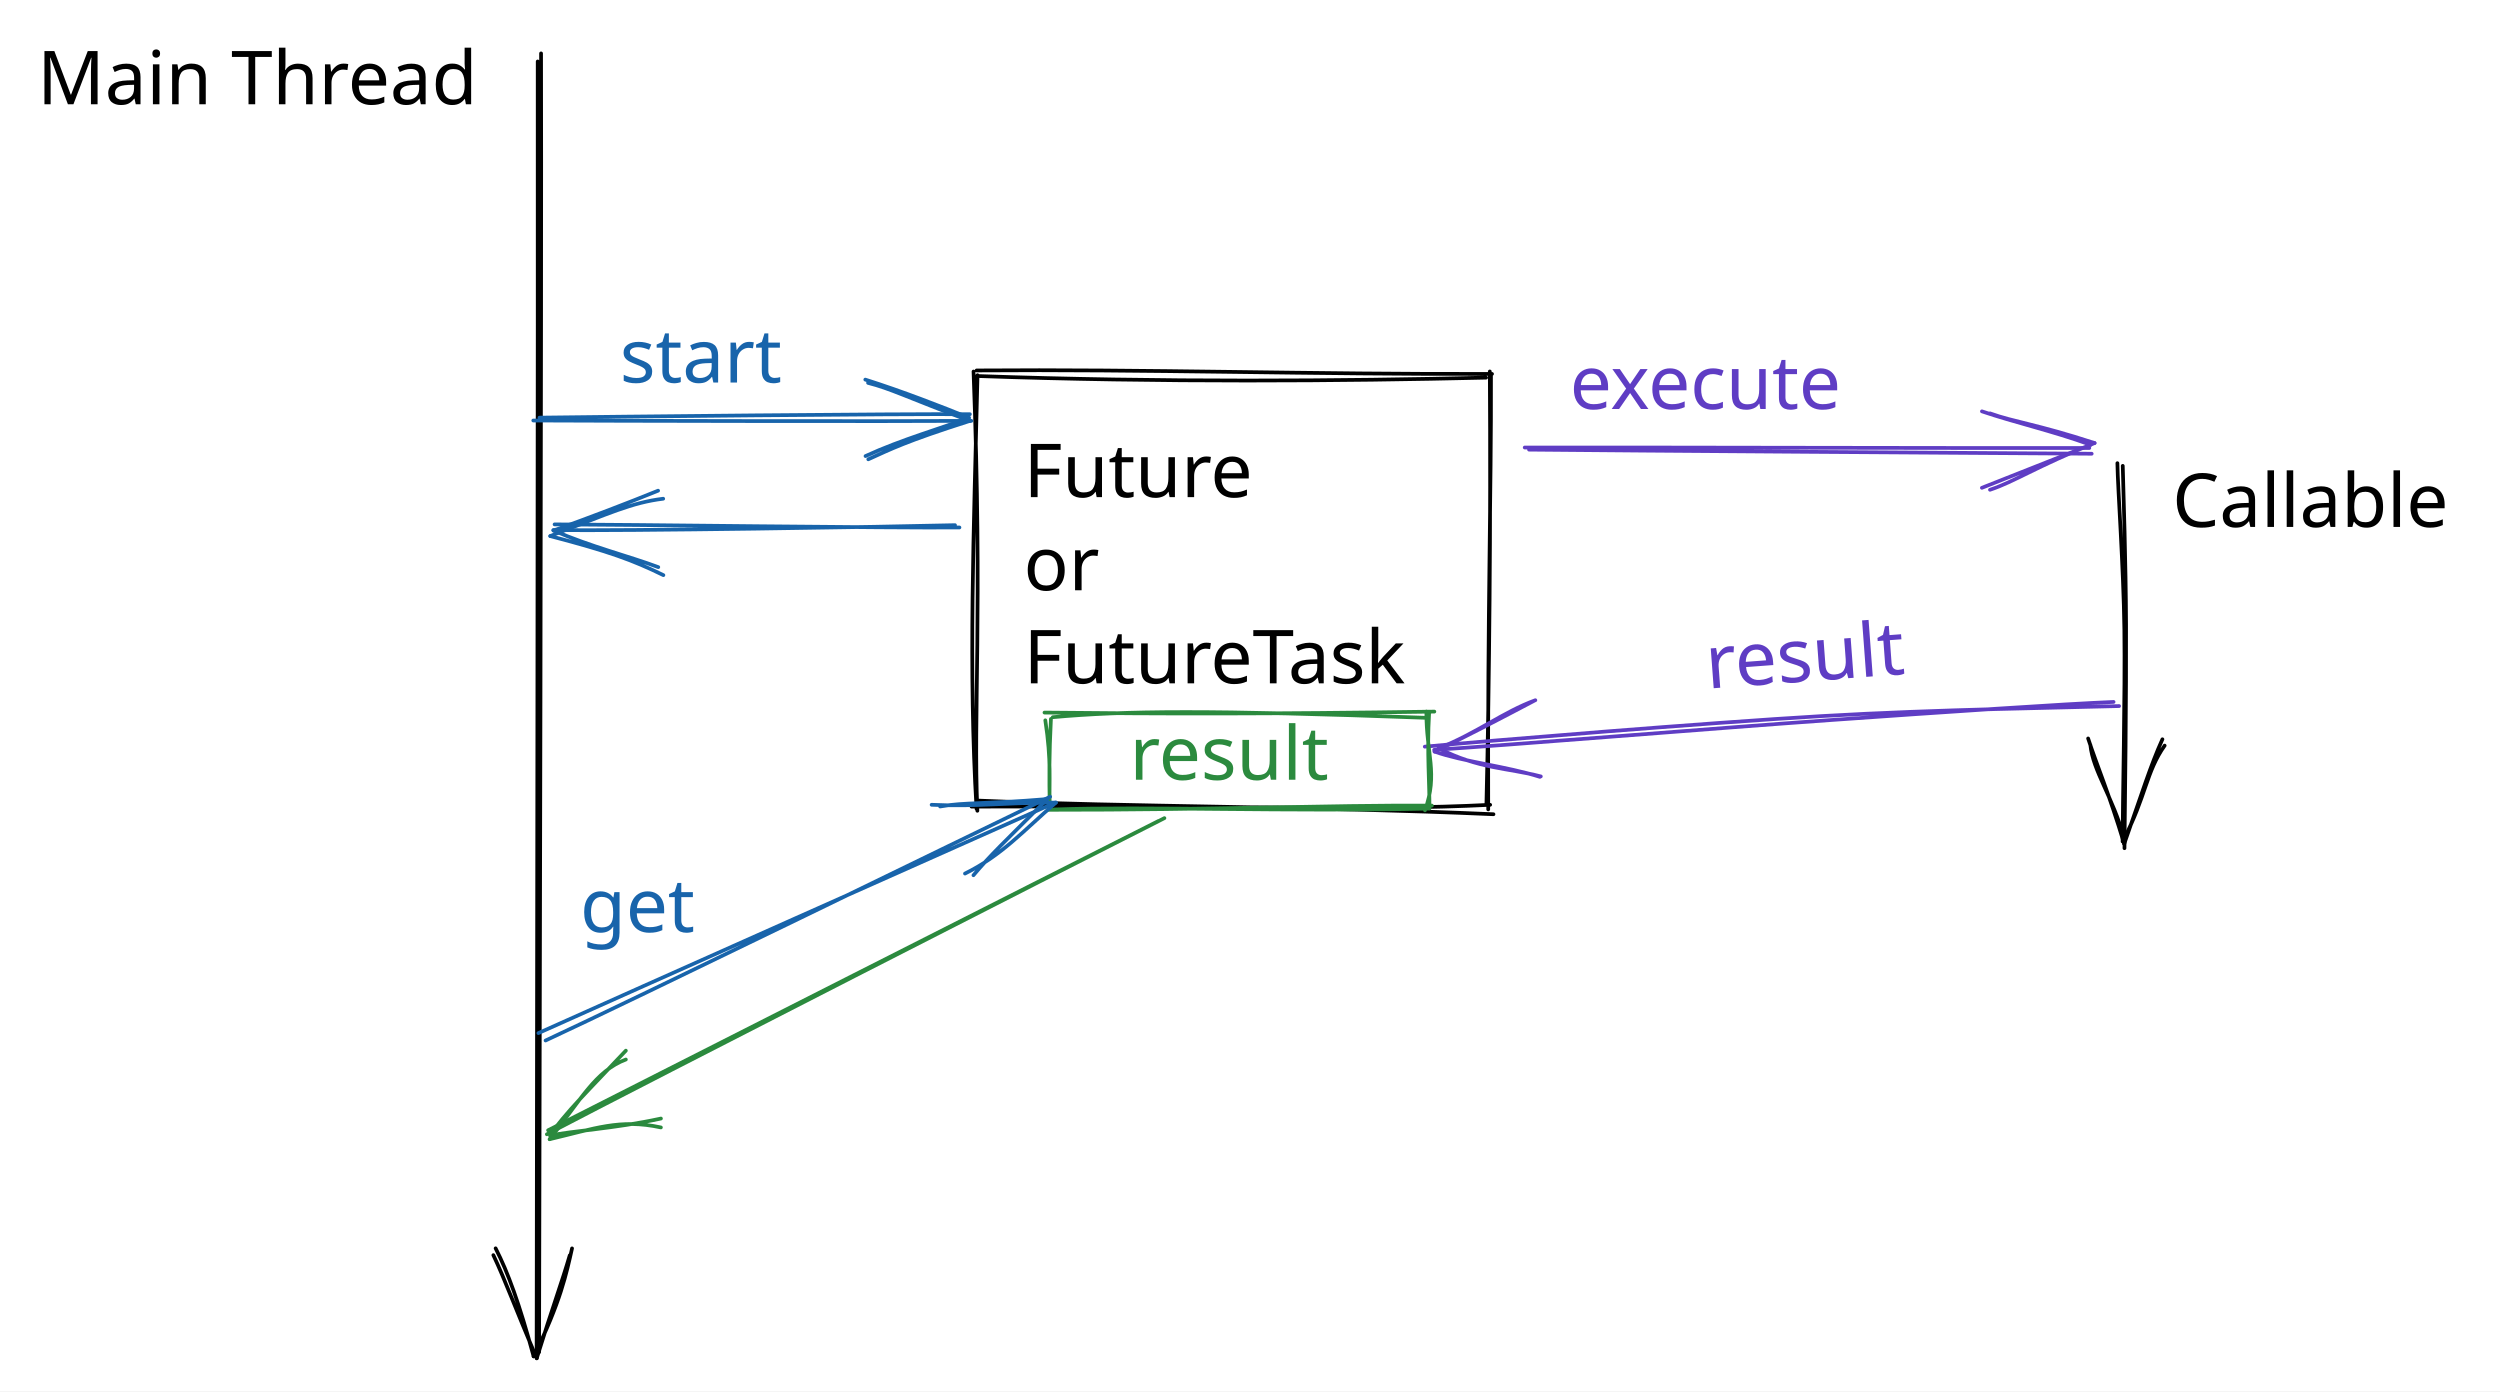
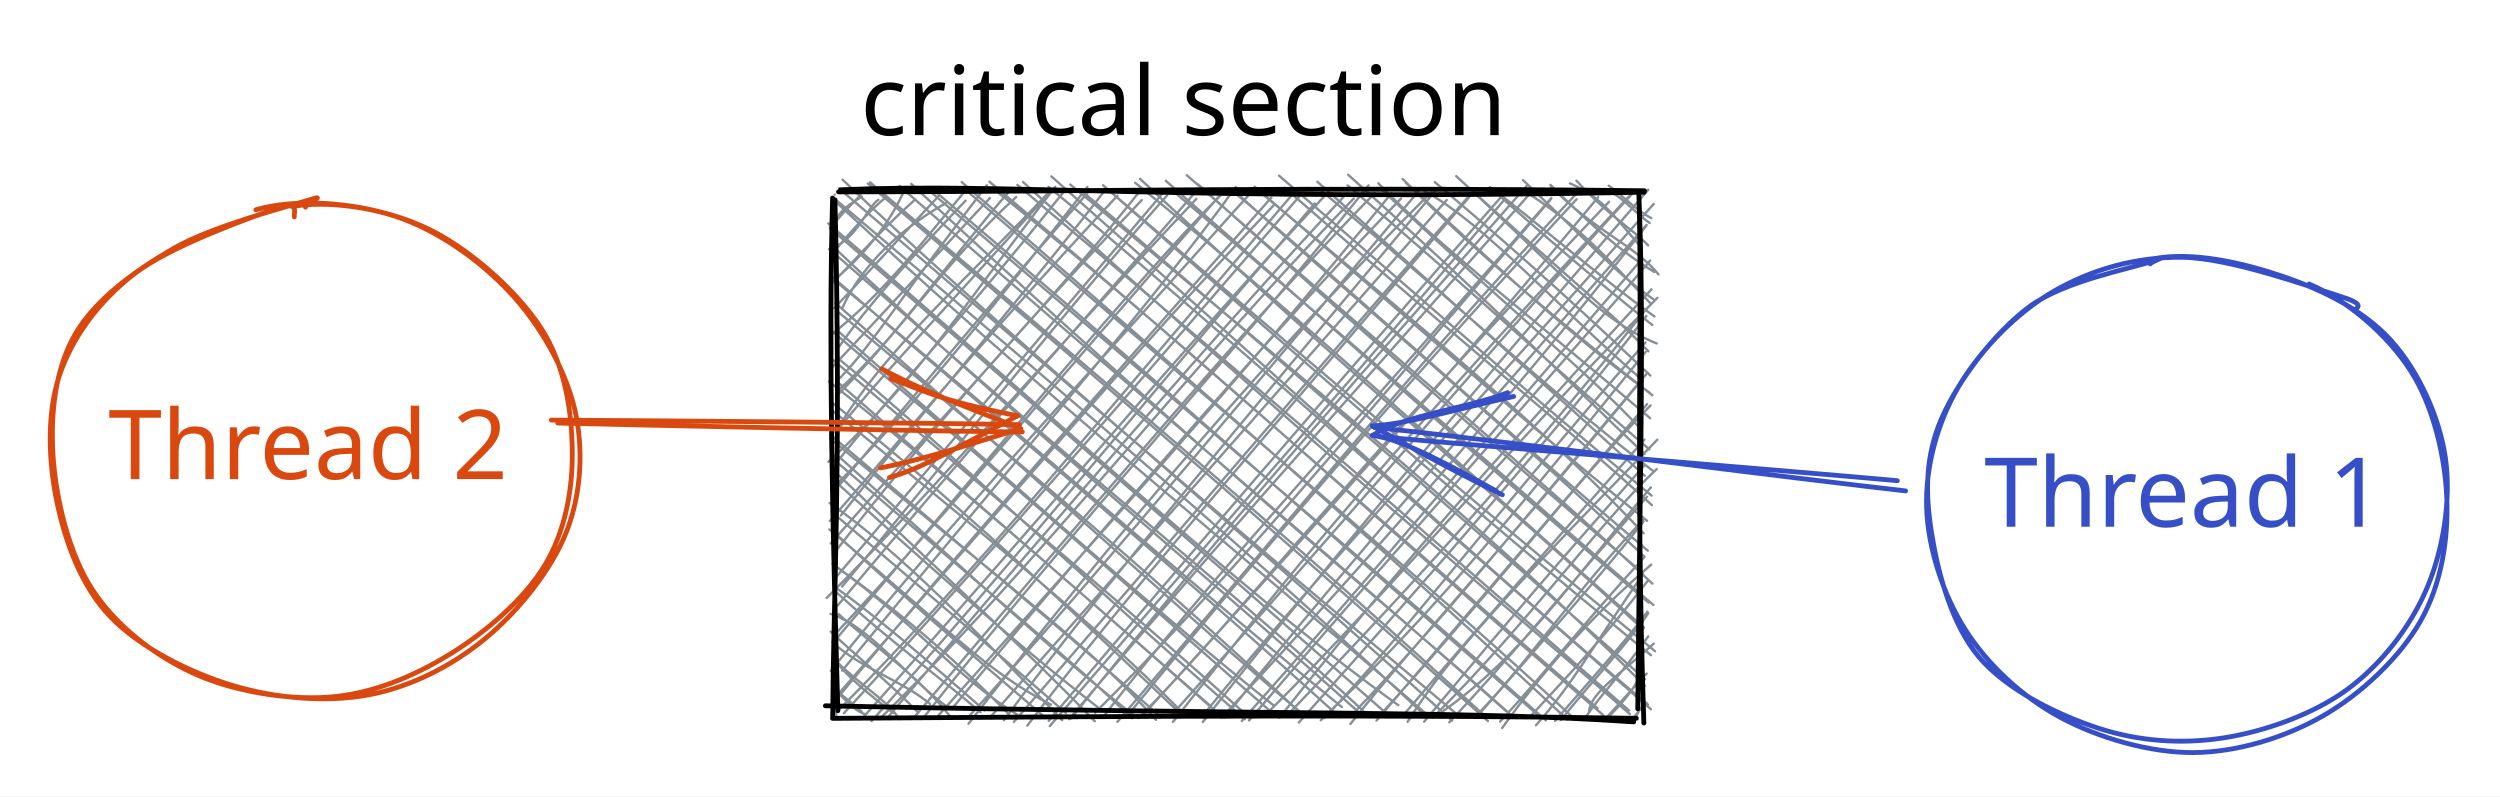
- <svg xmlns="http://www.w3.org/2000/svg" version="1.1" viewBox="0 0 671.333 373.611" width="671.333" height="373.611">
+ <svg xmlns="http://www.w3.org/2000/svg" version="1.1" viewBox="0 0 518.111 165" width="518.111" height="165">
  
-   eyJ2ZXJzaW9uIjoiMSIsImVuY29kaW5nIjoiYnN0cmluZyIsImNvbXByZXNzZWQiOnRydWUsImVuY29kZWQiOiJ4nO1cXFl3m8hcdTAwMTJ+z6/Q8bxGTO/LvEXeXCInXmLL8T2emeODJSwxRkJBaLFz8t9vNbJcdTAwMDVCgLVYXHUwMDFlknt5XHUwMDE4R900XUB9X31V3cz3d5XKTvjQd3b+qOw4k6btua3AXHUwMDFl77w37SMnXHUwMDE4uH5cdTAwMGa6SPR74Fx1MDAwZoNmdGYnXGb7gz9+/93u9622XHUwMDFi3vr+vdX0u9Nhjud0nV44gFx1MDAxM/+E35XK9+i/iYnsIPCnc0TN8TycpFx1MDAxYk/8XjQlZlx1MDAxNHOllFx1MDAxMLMz3MFcdTAwMWVMXHUwMDE1Oi3ovrO9gVx1MDAxM/eYpp2xuvSaX/w9t+G49KHbe7zp+2E8653reVx1MDAxN+GDN70hu9lcdTAwMTlcdTAwMDZO3DtcYlx1MDAwM//euXJbYcfMnmqfjVx1MDAxYvjwwOJRgT9sd3rOYDA3xu/bTTd8MG1cYs1a7V47ukbcMjFPmlpcdTAwMTRcdTAwMGWiXGKTSFwiiuMnYi5QpdJcIowxzImixHTzlGm7vudcdTAwMDfGtN9QdMTG3drN+zZY2GvNzlx0XHUwMDAzuzfo21x1MDAwMbyu+Lzx003HhnVcdTAwMWO33Vx0oYkyZTFzXHUwMDEwyTRcIpSxeHYnelx1MDAxMUJcdCqZ5PFgM2W/3orc4e/0c+zYQf/pee1EpiXMNT/3XHUwMDEzvlx1MDAxNFx1MDAwZlx1MDAxZfZb9vS9YyE04Vx1MDAwMmMuJJ31e27vXHUwMDFlOntDz4vb/OZ9hqtcZkI7XGJrbq/l9trQ+eyqsVx1MDAxYtcjX+pcdTAwMGVGt/p4qEaY11x1MDAwZc+uvrm+Nzma2Wq8yW9cdTAwMGWNlVVsYbh9zoVgSMRvxzxcYrtcdTAwMGYnaIuYQyNEtTnhqf/HzFwip9eK7Zm/XHUwMDA1e1x1MDAxMO763a5cdTAwMWLCzZ/5bi9Mn1x1MDAxMd3NXHUwMDA3g66OY7fSvXDlZF9cdTAwMWGGfXPFXHUwMDE4teaI/1WJ3SH6Mfv33+9fPnvRbeLh75J/n57CXHUwMDAyYYTOJMziXHUwMDBijHNcdIMyrVx1MDAxOFx1MDAxNjr20Jf4ovhcdTAwMWSXlC+qXHUwMDE4I1x1MDAwYnhcdTAwMTH8SXKhKE/ccERcdTAwMTiMWFxmzuGCY8U5XHUwMDEzemt8keSiXHUwMDE5YyT5acpcdTAwMTCYSM1cdTAwMTFZi1wiXHUwMDA25kdcdTAwMDFFzNzqe8L7llxuXHUwMDA3c+42XHUwMDA1xqznx7OPboOA7vxeeOE+mnlcdJprPbC7rvcw51x1MDAxOVx1MDAxMVx1MDAwZcDAY9vtVVx1MDAxYZ3AXHUwMDAwOfG+XHUwMDA2XHUwMDBlTFx1MDAxY0VLNTfkg+e2XHJcXHY8525cdTAwMWVHoVx1MDAwYiF/1lx1MDAxZPqJh9tcdTAwMDRcdTAwMTNgXHUwMDFhJ6gvXHUwMDEwiVx1MDAxZrhtt2d7jVxmc1xucZxcdTAwMWL4mUDp1lnk50BcdTAwMWNKqIS/vITkXHUwMDBmdy3fvj9cdTAwMTRXo2O/pkgjbLXV17IjmTFtYSA0gimmTFxuXHUwMDFlK1x1MDAxZHNcdTAwMDFJLFx1MDAwNDinXHUwMDAyXHUwMDFjTlx1MDAxM6xEyrCtxn2MSFx1MDAxNLYwxHaOscRcdFx1MDAxNpmimikkMVx1MDAxNiw265eI+6NweN79esBuuHdcIoZXl+KR11x1MDAxZrLiPrYow0oqwjlBXG5cdTAwMTTcYuTHkbQjXHUwMDFja2502/9C4Gc0ik1wu1x1MDAxMjQrXGKilUYvet0ryVx1MDAwNsJounXGNlxulDcmVMXC4iW2KfaRsrKNIJEkk5RcdTAwMDCjIJxmXHUwMDFibNhGcyWZ0WtUpVxmez22kfGlXHUwMDBiRFx1MDAwM1FIUyR4LG7eRDNcdTAwMTRcdTAwMDeSOV8rvWbYtT3PvvWcMlxihpkthfBccpxmOPXeLFxmK55ujVx1MDAxNYPWWkrKlq9cdTAwMTVcdTAwMWO23H92x92P7mRYa16fd1x1MDAwZYbkplN2XGZcdTAwMDOhWlx1MDAwMF4hseREXHUwMDEzLecgXGY5l4EwUcCgICa2WChcdTAwMDB+tqSUXG5YXHUwMDA0U7BGZUBcdTAwMWG0QcQ3oG8oZozHfv+EcCrBVCNs3lx1MDAxNuFcdTAwMTc3l19aR666kJNGrX+ETu1DZC+H8PdF132YXHUwMDA03ZGnb89390df6urj+f5d/+O/xlx1MDAxY2tFSZyg5lx1MDAxNMJcdTAwMTj4k1x1MDAxNpguL8m7XHUwMDFm9j9R+9vJ1y5cdGtfz/b1bn1cdTAwMWOUXHUwMDFlYJxZXHUwMDA2XHUwMDFhmFx1MDAxM4iEkGPPXHUwMDA3SUFcdTAwMDFhkHiDOEmF0FdHXHUwMDE4louQkoupNedaICbkXHUwMDFih8l6XHUwMDAzyfFer4a7/1x1MDAwNJRcZs6OJmd3vVdcdTAwMDDRuX3kVD11/am6d/1tUP1Kzmsn1+VcdTAwMDen0vjtwvrBMFx1MDAwNKxU/upVKn5cdTAwMDB/pr9cdTAwMWL24D4z0Iu3XHL0XHUwMDA11lx1MDAxNXJSfqFcdTAwMDCzdOszKVx1MDAxMaRcdTAwMTnBXHUwMDFh4eVZqZj9S8pKXHUwMDEwJi1MgY+oXHUwMDAy1knE9YiTpMVcYoJAXHUwMDBivkhMNSGXk/hcdTAwMWRtNdlcdTAwMDacxE2OXHUwMDAwXCJcdTAwMGJBisAlovFUM4qKSpNKcaZcdTAwMTXQkspgLCFcdTAwMTiARq8j7MtcXDdcdTAwMTifXHUwMDA1p7fHZML7l3atp5D6TMaP2XVcdTAwMDPCXHUwMDEwKCfBXHUwMDEwVfDulUyc9FQ3wFx1MDAxNidSS1xysolTjeRz9fxXK1x1MDAxZOR7VDQ87Uvx5d4l/64qc1xuK49cblx0zdBcbmuOhe+9pIRCUZRHSEEpmq5bzVFcbtVAKYQooZWkqGhcdTAwMDVhU0qR8aVcdTAwMGJqXHUwMDAxXGZcdTAwMGJcIrlCa5RcdTAwMWH/pUxhXHUwMDBiin4z0eBMnOYwLEUp4NmUNeVcdTAwMDDN3zGAXHUwMDEwqGFQ7svLgWJdWFL0Mkj0XHUwMDAxnsj4kIxS/Tn0muScYnMwjkzpeXuCQHFTXHUwMDA2kEhDXHUwMDEyoqnMWFxyhFAmuNaEmlx1MDAxMitQilooXHUwMDAzmJVcdTAwMWUm+TplgE30XHUwMDAwsF/Ck9bXXHUwMDAz6di5xM6CwsQ4pVx1MDAxNCjVYKeEhydZnGPESsHESIIoooxruCdKXHUwMDE3lMLPpFx1MDAwN6pSW0SA0lx1MDAxNVxmhD3WKjmaWqBcdTAwMTOgXHUwMDBimYhcdTAwMDRPRL54tVxc/zTHome+krxcdTAwMDDg5etcdTAwMGKqOaZkhTqlfdIk9zWM0efwmty0NPKV9MrHUMJcIkgpiVx1MDAwNVfAO1wisU0o0lx1MDAxYkBJ8FjgPYBH41x1MDAwNb1cdTAwMDFZi2EsxFx1MDAxMcPc7JLJr1xcbkpZXCJjrTNj8Vx1MDAwMTGJQXQm1oReTXFcdTAwMTSRXHUwMDEyqC5cdTAwMTlcdTAwMWK4bU1cdTAwMTA4g6FcdTAwMTeWQVx1MDAxMjxZsp5cIsAoXHUwMDE3b/A8qSR6hS1BxYWt0sBtpS2EXFxbXHUwMDFhWFArJrDGSfCl0YWVYPbtJlVLbnE4XHUwMDE4jnYsZFx0XHUwMDAylMZcdTAwMWHWXGI0jFBvLVx1MDAwMF6rILBVXHUwMDAxgFx1MDAxNFx1MDAwMUXLNJMmuouMUlx1MDAwMbdcdTAwMTJKL2uTwc9cdTAwMTT/c/0nNXqp+JxPXHUwMDE4ic0sXHUwMDBiXHUwMDAxXHUwMDFh4KOJWH4vQHHFuqSEgakwXHUwMDE5XHUwMDA0JP9ES8XTe1x1MDAwMZSK8n8ujNCayy9enTCQNtTFXHUwMDEwg3duXHUwMDE2VLJKilx1MDAxOdGZc1NcdTAwMTBYIzqXgTE25lx1MDAwNWRRsyVcXIBg4GbnUebeIzkvfVx1MDAxN3jh16ggVvM9KDV+I01PRbpxxlx1MDAxOIBcdTAwMTBcdTAwMDOWVdYgOsFFPeSH7cbF6UjTKj5cdTAwMThccuplp1xmNmVmXHUwMDAyXHUwMDEwgJxUsflNxzRcdTAwMTLwXHUwMDE4XHUwMDFlheKUXHUwMDE3LYxuylx1MDAxODxjXTRjyzGWUoBcdTAwMTnb2FxcUJ6iXlx1MDAwNMMy6PepIWshS+aKd4JcdDGr7Xp5ZF22pTf6/KlaP7q5blx1MDAwNV3vY6Np47Iji7JonYNcdTAwMDKRYCF1otpcdTAwMWWNl9pSZsdcdTAwMGZjUprFoO1Bi7LloEUw+DpPJKpvk1x1MDAxYptcdTAwMGZJ3lxmWm2nXHUwMDE0wDJmrFx1MDAwNSucv99VUKpcdTAwMTCRK+x3XHI+PjZPXHUwMDBmw87lyWVXXHUwMDFm9EfNurq+LzussCrc74qpMlmx4prpKGnOhVx1MDAxNblVNnXWh9VyJSfMTWqO8VuXnCTlXHRx8/+SUyVcdTAwMDGuwu2oTOZcIlxmaZBcdTAwMWaaqeWrvFx1MDAwZle3N1x1MDAwZvveXHUwMDExOe6cqkfU+fzlno9LjzCBXHUwMDBiq7p06brTplx1MDAxMHv+biD+yDJcdTAwMDNyUZjVOKKCXGb8Uch0MVx1MDAxMnpcdTAwMGJhbZaEZCwyt06vcCBu6uPL9n9cdTAwMWG7J3u7e1xy/npcdTAwMWLOXHUwMDE1w2yVoFlcYofcgorIh1x1MDAwMmdEK0ro8lx1MDAxNdirfbsz0pPr4G58e9X/0Gg1duWXskNcdTAwMDGca+67lcSGaHNcdTAwMDFCzPpcYoKoy1x1MDAwNDfrdVvTcCasJTaIi6yd2WLhXHUwMDFibo4lXHUwMDEyplxmu7rvb1JQUVxiqbViz9Il2J+2rpH/XHUwMDFlzVFcdTAwMTWrfk+di92EjF/YXUlcdTAwMTVQt1xcIYxcdTAwMTWTWUmxXHUwMDBisWl++WQ+ilx0afG5XHUwMDAy0/aimFx1MDAxMC9GMcVcIlHLXHUwMDAxOlLhzG+tJSGKv/VnmYpz/Fx1MDAxYVDOq41cdTAwMTZcdTAwMGKkSuJ/x4AsQ8CUXCKNMFx1MDAwMdzgxdooiT6iIVxcy+gzmafuX680mutP5kh7Ulx1MDAxZaG8e5pgx+73L0J47bO3XHUwMDA0nuW2nlKA+C53Rq4zri26/m930WH0S/SkXHJcdTAwMWI45l6//3j3479cdTAwMDRDUZIifQ==
+   eyJ2ZXJzaW9uIjoiMSIsImVuY29kaW5nIjoiYnN0cmluZyIsImNvbXByZXNzZWQiOnRydWUsImVuY29kZWQiOiJ4nN1Z21LbSFx1MDAxMH3nK1xc3tegzP2StyQkhCVhXHRcdTAwMDRMsZVKXHRJtlx1MDAwNbIkpDG2SfHv2yNcdTAwMWNLXHUwMDE2lmNcdTAwMTNCXFyrokCaa0/POdOnh+9brVbbTNKg/arVXHUwMDBlxp5cdTAwMWKFfuaO2i9s+U2Q5WFcdTAwMTJDXHUwMDE1Kb7zZJh5Rcu+MWn+6uVLN02dXmgukuTK8ZLBfbcgXG5cdTAwMDZBbHJo+C98t1rfi9+VibLAM27ci4KiQ1FVmYvgeulBXHUwMDEyXHUwMDE382IqseJcXEs+a1x1MDAxMeY7MJ9cdHyo7rpRXHUwMDFllDW2qD1cdTAwMTZm8u143InOT9BcdTAwMTk6+bb7jt52y2m7YVx1MDAxNFx1MDAxZJtJVJjlZUmeb/dd4/XLXHUwMDE2ucmSq6BcdTAwMTP6pm8tqJXP+uZcdHiu7JUlw14/XHUwMDBl8nyuT5K6XmgmtlxmoVnpvSdetcqSMXwxTFx1MDAxY6JcdFx1MDAxNlJcYsolI7Na259cYuogjlx1MDAwNWdcbnMhqarZ9TaJksza9Vx1MDAxNyqe0rJcdTAwMGLXu+qBebFftlFCXHUwMDA1WpRtRj9WK6SD7cM4wppTXFz6vVx1MDAxZoS9vilWXCJcdTAwMWRuXHUwMDFmSTjSUnBRmlx1MDAxMlx1MDAxNNuCkdJIYqHkrMZcdTAwMWGQ7vlcdTAwMDVEvtZd2nezdOq6dm4/KsZbu99V8FV2XHUwMDFlpr57XHUwMDBmXHUwMDAzLISmgkuqOSlcco7C+FxuKuNhXHUwMDE0lWWJd1VcIqcovXuxXHUwMDE4skFcdTAwMTSFab5cdTAwMTCwXG414ZUhjJhCkq5cZtej6+5+v4OzXHUwMDFl/rx71Nm+2c1Vet1cdTAwMDDXvuv1h1nw56EqqHKQ0Fx1MDAxYSnMXGJstpqHquRcdTAwMGXTXHUwMDAysMFcdTAwMDVcdTAwMTNaXHUwMDEy2YhVKljXk0uxajI3zlM3XHUwMDAzXHUwMDAwLMAr0lx1MDAwZYVHMkQoo3IhXFyBVnDEaMWUoERhUoerYEhIqSh9erROK0p4VXbedz+9vdg+PTk9OFx1MDAxM9s3XHUwMDFmxuejfPB6NtZcdTAwMWNcdTAwMTbdLEtG7VnN3fRtXHUwMDE5XHUwMDE3wFx1MDAxZlQ8XHUwMDE1XHUwMDE3TDA2i4jAXHUwMDFhiYBcdTAwMTlcdTAwMTVcdTAwMTRcdTAwMTBA5cpM2D8/Olx1MDAxYuzvXHUwMDBlRrl5i1182flcdTAwMTSQeOOZwJHDMWPExinElZhjXHUwMDAyxdRRimlFkSCSMcx+XHUwMDFiXHUwMDEzlHpcYv3KYTiFusLAXHUwMDE1xeRvgPrPwCjXXHUwMDAwY7npSWyOw1vrd4LmSt+7gzCazO1bgVKw9Es/XHUwMDBiXFy/havOzFx1MDAwM5i1XHUwMDAwpppr/zpcbntcdTAwMTbJ7SjozkPchKCNZtUmqazdg/ldXHUwMDE4Ltvz6+tIsrBcdTAwMTfGbvSlbstjY1xyRPxGjnGOuVZcdTAwMDSvLo46Zre361x1MDAxZlxyPnw8OTqV0d+ToTy42HSOXHUwMDExpq0wQlxmhCAlXHUwMDAyy7oy4o6AkIuVklxuL1NGvobY3P3T0UZyaX+emYFcdTAwMWMxvFx1MDAwNlx1MDAwM1x1MDAxZlx1MDAxNVx1MDAwZTBRjVjFXHUwMDEyISFcdTAwMTBfXHUwMDFkq118fbn35aPM40NxePjtenx5IHY2XHUwMDFlq1x1MDAwMjtcdTAwMTJcdTAwMWNcdTAwMGXCh1xuQlx1MDAxMZNzWKWIOlpcdTAwMGLAMpWCXHUwMDEw1KyMflx1MDAxNataPFx1MDAwNOfDeKA5V9U9eVx1MDAxNixcdTAwMDJH0DpYfJJoQDYoXHUwMDFhkOXR4F7tLeBcdTAwMTdFjYkyyHDKJCd6ZXqdYTPeplx1MDAxM7pzYE4/k95JXHUwMDEy0VFn0+lFOXOEolx1MDAxY1x1MDAxOKQpnMKsxi7tcMg7IEPWXFxj1ay2fpld3Fx1MDAwMU0nJeVUQcquXHUwMDE2RVx1MDAwMsiBIFx0VkB3TFxiWPWAfFx1MDAwNEMqrVxiqMP1+VfY+tz8y42bmTdh7Idxr94liP2GmshcdTAwMDVBn1xmXHUwMDA2oVx1MDAwMTNcdTAwMGWTMDb1XHUwMDE2xbivLer7QI9cdTAwMDUjV+vq9EjtiPPJVvnWKvFTfMzev75Y2LpxX+3zcEfL4baqf9cmNpHNgdNea1x1MDAxMCVxuWM/Y/byxHJDmS0odeBcdTAwMTDDUlMpsUbzXHUwMDFhj1x1MDAxMuqAXHUwMDEzXGJcdTAwMWNxkmiKiKhcdTAwMTn2lFdcbspBXHUwMDFhXHUwMDAyI1x1MDAxMyBYXHUwMDA05uV6KirPYVxcKipcdTAwMTGGllhWXHUwMDBlmntqQ8ZcdTAwMDMgYvhcdTAwMTEq71eY/eg8q8bs8rbix93u3lxul1VFLPaG1spt5ID0XHUwMDAx/0lBwUFcdTAwMWFpQirNem5qY5YjOZOwpVprSEmJnja4+59cdTAwMWQq282QmlbX0LTmsdIkxytZfl0t2OvbNbTC4T/4Ymcvpe+Dkzf7Z+NDcalvzzf9RFx1MDAwMfY5gnB7k01ZQcf5tJFcdTAwMTJcdTAwMDdcdTAwMGVzoiEpgYjIm8XCXG5cdTAwMTfqy0+USlx1MDAxMrBEi2PEhFRcdTAwMTBayuU+i1x1MDAxY1x1MDAwNz+J55PjXlx1MDAxNlx1MDAxNlq6lVx1MDAwN56xON1cdTAwMDBZ/sCme7ptTVx1MDAxOd120/TYgNdmJyNsTOhPl16O3L5cdIPRm1x1MDAwNf9t6Vx1MDAxNo9cdTAwMWS1oLDlS2C35fvd1t1/5KHdKSJ9
  <defs>
    <style>
      @font-face {
        font-family: "Virgil";
        src: url("https://unpkg.com/@excalidraw/excalidraw@0.13.0/dist/excalidraw-assets/Virgil.woff2");
      }
      @font-face {
        font-family: "Cascadia";
        src: url("https://unpkg.com/@excalidraw/excalidraw@0.13.0/dist/excalidraw-assets/Cascadia.woff2");
      }
    </style>
  </defs>
-   <rect x="0" y="0" width="671.333" height="373.611" fill="#ffffff" />
-   <g stroke-linecap="round">
-     <g transform="translate(144.2222 15.16664) rotate(0 0 174.2222)">
-       <path d="M1.07 -0.83 C1.24 57.08, 0.66 289.8, 0.54 347.92 M0.17 1.34 C0.27 59.38, -0.06 291.26, -0.12 349.18" stroke="#000000" stroke-width="1" fill="none" />
-     </g>
-     <g transform="translate(144.2222 15.16664) rotate(0 0 174.2222)">
-       <path d="M-11.74 321.88 C-8.49 328.73, -5.92 336.01, -0.09 349.58 M-11.13 320.05 C-7.86 326.45, -4.81 334.69, -0.93 349.06" stroke="#000000" stroke-width="1" fill="none" />
-     </g>
-     <g transform="translate(144.2222 15.16664) rotate(0 0 174.2222)">
-       <path d="M8.78 321.91 C6.75 328.93, 4.03 336.21, -0.09 349.58 M9.39 320.07 C7.94 326.51, 6.27 334.74, -0.93 349.06" stroke="#000000" stroke-width="1" fill="none" />
-     </g>
+   <rect x="0" y="0" width="518.111" height="165" fill="#ffffff" />
+   <g stroke-linecap="round" transform="translate(173.0001 40.33336) rotate(0 83.55556 53.77778)">
+     <path d="M0 0 C0 0, 0 0, 0 0 M0 0 C0 0, 0 0, 0 0 M-0.01 6.55 C0.45 3.98, 1.76 2.76, 5.62 0.43 M-0.29 6.27 C0.98 4.45, 3.13 2.37, 5.34 0.14 M-1.18 11.31 C4.51 9.57, 6.73 2.51, 9.04 1.07 M-0.13 11.79 C3.59 7.31, 7.86 2.74, 10.75 0.42 M-0.01 17.59 C6.05 12.56, 11.75 5.65, 14.66 -1.55 M-0.6 18.37 C3.71 14.25, 8.72 8.06, 16.47 1.19 M1.49 23.65 C4.65 16.59, 11.48 8.28, 23 1.78 M-0.09 23.51 C4.38 18.86, 10.31 12.42, 21.47 0.36 M-0.92 29.18 C9.77 20.98, 20.16 7.44, 27.24 -1.05 M0.95 31.43 C7.12 22.7, 14.65 14.37, 27.1 1.26 M1.13 37.97 C8.37 30.35, 12.66 22.57, 31.52 -1.95 M-0.72 35.97 C10.77 23.89, 23.37 9.98, 32.15 0.72 M0.47 40.77 C13.37 29.41, 22.07 14.61, 37.58 0.51 M0.24 41.9 C12.34 29.71, 22.47 15.29, 36.05 -0.6 M0.64 48.43 C10.39 32.31, 25.54 19.36, 44.1 -0.2 M0.2 49.28 C9.46 37.66, 19.07 27.89, 43.46 0.79 M-1.33 55.36 C17.24 38.59, 29.1 19.66, 45.7 -1.61 M0.57 55.27 C12.94 39.88, 25.09 27.34, 47.51 -0.64 M0 60.44 C17.31 43.02, 32.09 24.11, 52.36 -1.57 M0.91 60.25 C13.45 45.36, 26.77 29.01, 52.4 -0.39 M1.26 66.5 C20.65 41.99, 41.76 17.73, 56.33 -1.34 M-1.02 67.64 C13.75 50.83, 26.13 35.03, 58.58 0.22 M0.54 73.42 C17.07 52.32, 33.79 32.66, 63.62 1.14 M-0.84 72.28 C23.05 45.1, 47.35 19.48, 63.38 -0.92 M1.52 81.23 C25 52.96, 48.35 23.27, 68.9 0.13 M-0.12 79.73 C24.66 50.75, 47.86 23.29, 68.2 -0.55 M-1.66 83.58 C21.28 60.64, 43.23 34.38, 74.94 0.88 M0.62 85.14 C26.28 54.22, 53.26 24.31, 75.17 -1.03 M0.47 90.66 C19.06 70.93, 37.53 48.42, 79.57 0.43 M0.08 92.36 C31.34 55.56, 62.09 17.98, 80.25 -0.15 M1.53 98.66 C33.63 59.62, 66.79 21.29, 83.09 -1.58 M-0.83 98.72 C23.76 68.09, 49.58 40.57, 85.96 -0.11 M-0.5 104.91 C32.11 67.87, 63.04 31.32, 91.23 1.94 M0.45 104.45 C34.23 63.87, 69.06 24.77, 90.48 0.61 M0.24 107.4 C30.04 77.43, 57.23 43.79, 94.56 0.29 M1.88 107.48 C35.45 71.14, 68.5 32.53, 96.33 0.32 M7.63 109.1 C36.8 76.52, 64.16 42.76, 99.47 1.84 M6.16 108.02 C39.33 71.2, 71.95 31.96, 101.53 0.26 M9.9 108.06 C42.57 76.19, 71.03 38.45, 107.56 0.8 M11.3 107.97 C46.01 67.05, 81.82 25.66, 106.24 -0.39 M18.38 108.43 C47.67 70.92, 83.17 32.7, 110.61 -1.91 M16.55 108.22 C51.86 66.46, 88.18 23.71, 111.93 -0.32 M24.29 106.53 C57.17 66.93, 96.38 22.24, 117.36 0.81 M21.46 107.96 C53.21 72.41, 83.94 38.44, 115.38 -0.31 M27.72 109.66 C58.93 69.56, 91.18 31.81, 123.7 -0.59 M28.06 107.85 C47.86 86.23, 68.72 61.41, 121.1 -0.86 M35.05 108.92 C56.5 80.02, 81.16 51.17, 124.92 -1.32 M32.48 108.02 C68.41 67.3, 106.58 24.11, 126.81 1.13 M39.91 110.03 C61.25 81.94, 83.5 56.93, 132.48 -0.67 M37.12 109.27 C73.17 67.81, 108.35 26.29, 132.37 -0.76 M44.57 110.13 C80.86 68.07, 116.6 27.49, 138.95 0.83 M44.34 109.07 C72.49 75.77, 102.2 41.28, 138 0.6 M48.94 108.59 C82.2 66.95, 118.15 27.04, 143.43 -1.84 M48.56 108.71 C74.14 78.23, 100.64 48.84, 143.92 -0.04 M55.96 107.82 C78.18 78.95, 104.57 51.18, 148.52 0.69 M53.95 107.38 C80.02 81.47, 103.58 53.38, 148.48 0.86 M60.53 108.14 C92.28 69.05, 125.89 30.92, 153.74 0.96 M58.58 109.27 C88.41 74.49, 117.08 38.9, 153.86 -0.37 M63.01 108.47 C85.13 85.82, 102.06 62.72, 160.45 1.49 M64.08 107.62 C96.56 71.96, 127.98 37.1, 158.18 0.55 M70.1 109.28 C90.25 83.79, 107.49 61.17, 165.32 -0.4 M69.8 107.89 C106.87 66.44, 143.33 23.5, 165.17 -0.07 M76.28 109.29 C98.51 81.05, 123.92 50.39, 168.6 -1.01 M76.42 107.78 C102.65 75.46, 130.8 45.88, 169.72 1.94 M80.79 108.39 C100.61 83.49, 120.27 60.48, 168.25 6.28 M80.19 108.37 C113.11 73.14, 145.58 35.67, 168.18 6.47 M84.36 109.08 C108.69 81.88, 132.61 53.3, 167.36 13.28 M85.86 108.97 C119.3 69.98, 152 33.8, 168.98 13.68 M89.47 107.62 C115.77 81.57, 140.27 51.58, 170.49 21.39 M92.16 108.4 C106.17 90.81, 121.13 71.75, 169.26 19.63 M94.54 107.1 C120.42 80.2, 144.69 53.54, 167.85 24.11 M96.18 109.41 C124.38 77.87, 151.55 46.79, 168.19 25.16 M100.73 108.93 C120.77 89.7, 136.52 71.8, 168.05 32.61 M101.46 108.48 C119.01 90.08, 133.87 69.48, 168.01 30.66 M106.86 109.71 C119.87 93.33, 137.99 73.91, 167.09 38.57 M107.06 107.93 C124.51 89.75, 139.03 71.79, 168.18 37.21 M112.86 108.02 C134.77 84.04, 154.54 58.33, 169.07 43.69 M112.27 109.01 C131.04 87.09, 148.39 66.64, 168.34 43.43 M118.72 109.26 C127.26 95.61, 139.74 82.33, 170.47 50.79 M117.74 107.98 C135.51 87.1, 154.75 65.62, 167.8 50.77 M123.89 108.41 C142.74 89.95, 159.31 67.06, 170.35 56.88 M122.15 109.23 C134.48 94.46, 146.72 79.78, 167.97 55.93 M126.26 106.9 C142.43 95.5, 152.66 80.15, 169.12 60.68 M127.35 109.35 C140.72 95.24, 150.94 82.32, 168.33 62.62 M133.56 107.37 C143.46 97.07, 154.06 81.58, 167.47 67.49 M133.03 108.24 C146.14 93.2, 159.09 78.61, 167.6 67.75 M138.32 110.54 C145.83 100, 156.43 87.61, 169.2 76.69 M137.89 109.21 C146.99 99.38, 155.74 88.23, 167.75 75.17 M145.32 109.97 C152.93 101.39, 156.61 94.42, 167.37 78.85 M144.27 108.02 C152.38 99.28, 159.32 91.91, 168.44 80.1 M150.48 108.9 C156.15 101.75, 164.39 93, 168.58 86.78 M149.29 109.06 C157.44 99.68, 163.54 92.98, 168.42 86.43 M156.35 107.05 C156.56 103.41, 162.54 99.54, 169.72 93.07 M155.57 108.38 C159.1 103.15, 162.04 100.66, 168.59 91.55 M159.36 109.16 C163.59 105.26, 167.27 100.53, 167.46 97.6 M160.21 108.08 C163.43 104.56, 166.74 100.89, 168.26 99.26 M166.02 108.42 C166.35 107.33, 167.24 106.01, 168.25 105.31 M165.72 108.17 C166.56 107.14, 167.7 105.77, 168.09 105.31 M0.33 107.84 C0.33 107.84, 0.33 107.84, 0.33 107.84 M0.33 107.84 C0.33 107.84, 0.33 107.84, 0.33 107.84 M6.48 107.77 C3.39 106.62, 2.34 104.57, -0.5 102.19 M5.57 107.15 C3.65 105.22, 1.28 103.89, 0.22 102.33 M12.96 108.12 C10.86 104.89, 6.43 102.59, -0.41 96.08 M12.17 107.45 C6.96 103.5, 2.9 100.06, 0.66 97.25 M19.76 105.58 C13.9 100.65, 5.88 98.45, -0.5 92.78 M17.19 107.24 C11.72 101.51, 3.06 94.38, -0.83 90.57 M23.1 106.03 C14.57 99.64, 7.13 89.4, -0.88 86.88 M24.21 108.51 C17.01 99.31, 8.6 94.11, 0.83 86.96 M30.2 107.26 C21.69 99.92, 12.09 93.07, 0.43 82.51 M31.05 106.9 C19.17 96.45, 7.61 86.6, 0.36 81.58 M37.82 107.79 C25.37 100.12, 17.62 89.71, 0 76.86 M36.05 107.63 C26.11 97.66, 17.05 89.13, -0.44 76.56 M44.82 105.71 C31.35 98.76, 23.54 90.07, -1.11 69.39 M43.73 108.5 C31.63 97.94, 18.78 87.55, -0.22 69.89 M47.13 108.91 C30.31 91.5, 13.04 73.62, -1.06 63.91 M47.88 107.4 C33.04 94.48, 17.07 80.64, -0.67 65.73 M53.88 109.14 C40.25 94.95, 25.64 81.75, 0.86 58.2 M55.05 106.66 C42.6 97.03, 30.05 86.56, -0.11 59.24 M62.39 108.22 C47.78 96.95, 30.88 81.43, 0.51 53.97 M61.61 108.52 C49.61 96.98, 36.34 86.21, -0.09 54.99 M66.57 108.85 C53.7 94.24, 38.17 83.06, -0.98 50.52 M67.48 108.22 C50.97 93.22, 35.29 80.7, -0.97 49.71 M71.4 107.35 C49.49 86.56, 25.58 63.86, -0.98 42.75 M72.76 108.07 C57.7 92.66, 42.09 79.46, -0.53 44.72 M77.82 105.93 C49.79 81.49, 19.19 54.63, -1.21 38.73 M79.87 107.9 C52.14 83.3, 24.72 59.9, 0.43 38.73 M84.97 108.71 C51.11 79.19, 21.25 50.85, 0.49 33.76 M86 108.45 C62.34 87.13, 40.84 69.17, -0.45 34.18 M91.05 105.94 C71.31 90.27, 49.69 71.09, 0.31 27.96 M91.21 107.88 C71.17 90.49, 52.39 73.15, -0.77 28.11 M95.84 106.81 C76.01 88.08, 50.97 65.94, 0.66 24.29 M97.14 107.79 C77.35 91.3, 57.89 73.03, 0.12 22.47 M105.09 106.2 C69 76.64, 36.74 47.93, 0.41 18.14 M104.64 108.29 C65.83 73.02, 26.31 40.42, -0.55 17 M109.48 106.94 C85.93 85.15, 62.01 66.54, -1.01 11.39 M108.9 107.55 C72.2 74.57, 35.08 44.38, 0.5 11.55 M116.8 105.82 C87.99 85.23, 58.74 57.78, -1.34 5.97 M114.93 108.06 C76.07 73.99, 35.39 38.33, -1.02 6.92 M122.86 107.85 C83.91 74.09, 40.99 39.66, 0.66 1.91 M122.63 108.21 C89.67 77.35, 55.54 47.89, 0.42 1.24 M127.96 109.02 C82.12 67.81, 30.81 24.99, 1.63 -3.09 M128.49 107.31 C86.17 71.98, 44.58 36.07, 0.89 -1.28 M135.36 109.09 C98.69 76.55, 66.68 48.24, 6.85 -2.29 M134.29 107.66 C99.88 75.94, 63.38 45.09, 7.31 -2.56 M140.11 107.8 C112.93 83.53, 81.52 58.77, 15.85 -2.22 M139.14 107.05 C97.19 69.96, 54.94 34.63, 13.41 -1.8 M147.37 108.95 C114.56 79.9, 82.84 53.24, 19.67 -0.76 M146.02 108.1 C100.79 68.93, 55.13 28.4, 20.14 -1.24 M153.24 108.6 C119.99 77.77, 87.21 51.02, 27.25 -0.89 M151.82 108.78 C125.32 84.06, 99.01 60.41, 26.32 -2.58 M159.25 107.86 C117.64 72.41, 78.88 35.87, 33.67 -0.58 M158.08 106.45 C115.59 69.81, 74.2 32.85, 32.05 -2.68 M164.79 107.67 C136.61 82.91, 103.74 56.23, 39.02 -2.61 M164.62 106.91 C134.1 80.39, 101.55 51.47, 37.84 -2.01 M168.54 105.71 C133.87 76.54, 99.59 44.53, 44.89 -3.78 M169.13 106.65 C121.42 65.07, 74.73 23.58, 44.31 -1.62 M167.9 101.8 C135.12 68.94, 99.18 39.94, 48.81 -2.09 M167.95 100.45 C122.34 60.24, 77.9 21.89, 50.82 -1.07 M169.99 94.62 C127.45 59.78, 88.8 26.33, 57.12 -0.6 M169.16 95.46 C132.85 66.03, 99.51 36.57, 55.61 -1.94 M167.49 90.05 C136.65 61.78, 107.45 37.99, 63.26 -3.28 M167.72 89.76 C131.87 58.25, 95.95 24.77, 62.26 -2.45 M168.66 84.54 C134.81 56.31, 105.36 29.32, 68.6 -2.86 M169.67 85.05 C144.2 63.48, 119.52 41.1, 69.79 -1.01 M169.45 80.62 C149.05 61.38, 125.14 41.46, 72.96 -4.01 M167.47 78.43 C132.3 48.78, 98.13 18.35, 75.32 -2.11 M167.78 75.01 C136.45 45.52, 102.09 16.78, 83.02 -0.56 M168.49 73.78 C134.93 45.6, 103.12 16.21, 81.78 -1.29 M167.62 70.18 C149.17 50.53, 125.89 30.97, 87.24 -1.3 M168.34 67.59 C146.75 50.49, 125.26 31.12, 87.01 -1.65 M169.28 62.38 C143.78 41.4, 121.5 21.43, 92.07 -3.93 M169.33 64.34 C152.63 49.05, 135.59 35.43, 93.2 -1.44 M169.53 57.22 C150.42 42.66, 133.35 26.55, 100.88 -0.79 M167.86 58.27 C148.19 40.32, 126.7 21.14, 100.02 -2.66 M167.84 53.75 C151.02 37.85, 137.72 23.95, 106.4 -4.11 M168.82 52.8 C149.54 36.34, 130.94 18.96, 106.29 -1.9 M166.48 47.98 C155.51 36.27, 139.25 23.42, 113.14 -1.25 M168.98 46.33 C146.76 27.31, 123.72 9.46, 112.65 -2.35 M168.82 41.01 C149.38 27.07, 131.1 8.96, 118.36 -2.44 M169.45 41.59 C152.42 28.15, 134.01 13.19, 117.69 -3.25 M167.44 38.5 C149.78 23.3, 134.93 6.26, 122.24 -0.74 M169.02 37.49 C157.19 26.35, 145.48 15.27, 124.37 -2.59 M170.34 30.84 C158.84 26.17, 152.09 17.59, 128.8 -3.82 M168.62 32.48 C160.12 23.6, 150.94 16.34, 130.17 -2.56 M169.88 25.25 C158.08 16.73, 145.23 5.54, 136.37 -1.17 M169.43 27.02 C158.88 18.69, 148.52 9.87, 135.76 -1.54 M169.2 22.69 C159.98 13.01, 153.84 6, 142.01 -1.33 M169.59 21.63 C161.92 16.36, 156.33 9.96, 142.64 -3 M170.71 16.52 C165.64 10.33, 157.63 7.71, 148.44 -1.68 M169.82 16.03 C161.72 11.06, 155.43 4.95, 148.31 -2.02 M167.03 10.78 C162.02 5.21, 159.29 0.6, 152.36 -2.33 M168.56 10.53 C165.67 7.29, 161.27 5.25, 153.7 -2.89 M168.89 5.88 C165.05 3.2, 162.85 -0.18, 159.66 -0.84 M169.22 4.87 C165.76 3.04, 162.77 -0.31, 160.38 -1.86" stroke="#868e96" stroke-width="0.5" fill="none" />
+     <path d="M1.21 -1 C35.91 -2.51, 71.16 1.37, 167.75 -0.5 M0.78 -0.57 C46.54 -0.53, 92.07 -1.66, 167.81 -0.8 M166.64 -0.81 C167.45 26.4, 165.91 56.33, 167.68 109.5 M166.62 -0.78 C167.77 27.7, 166.93 53.46, 166.42 106.56 M165.57 109.27 C130.22 106.87, 96.37 107.95, -1.94 105.94 M166.12 108.53 C117.54 107.77, 67.29 108.05, -0.46 108.54 M-0.43 108.5 C-0.28 82.05, 1.37 55.98, 0.04 1.08 M0.64 106.96 C-0.42 69.66, -1.32 32.39, -0.45 0.72" stroke="#000000" stroke-width="1" fill="none" />
  </g>
-   <g transform="translate(10 10) rotate(0 62.5 12.5)">
-     <text x="0" y="18" font-family="Virgil, Segoe UI Emoji" font-size="20px" fill="#000000" text-anchor="start" style="white-space: pre;" direction="ltr">Main Thread</text>
+   <g stroke-linecap="round" transform="translate(398.7779 52.7778) rotate(0 54.66669 51.1111)">
+     <path d="M79.78 6.08 C87.61 9.39, 96.01 16.59, 100.77 24.01 C105.53 31.42, 107.97 41.91, 108.31 50.57 C108.66 59.23, 107.1 68.48, 102.84 75.97 C98.59 83.46, 90.62 90.97, 82.79 95.5 C74.95 100.04, 64.93 103.12, 55.83 103.19 C46.74 103.25, 36.1 100.14, 28.22 95.9 C20.34 91.66, 13.17 85.01, 8.55 77.75 C3.93 70.5, 0.74 60.76, 0.5 52.38 C0.25 43.99, 2.7 34.91, 7.07 27.45 C11.44 20, 18.97 12.13, 26.73 7.65 C34.48 3.16, 43.72 0.4, 53.59 0.55 C63.45 0.69, 80.01 6.69, 85.92 8.53 C91.84 10.38, 89.64 10.92, 89.07 11.63 M47.27 0.9 C55.58 -0.78, 66.26 1.73, 74.53 4.57 C82.8 7.41, 91.31 11.66, 96.89 17.93 C102.48 24.2, 106.81 33.64, 108.03 42.18 C109.24 50.71, 107.57 61.15, 104.18 69.13 C100.8 77.12, 94.74 84.9, 87.72 90.07 C80.69 95.24, 70.63 98.81, 62.01 100.15 C53.39 101.49, 44.43 100.88, 35.99 98.1 C27.56 95.32, 17.16 90.22, 11.41 83.47 C5.67 76.73, 2.82 65.85, 1.52 57.61 C0.21 49.37, 0.2 41.84, 3.56 34.04 C6.92 26.25, 14.4 16.3, 21.68 10.86 C28.97 5.41, 43.07 2.86, 47.26 1.37 C51.46 -0.12, 47.08 1.44, 46.84 1.91" stroke="#364fc7" stroke-width="1" fill="none" />
+   </g>
+   <g transform="translate(411.2224 91.16669) rotate(0 44 12.5)">
+     <text x="0" y="18" font-family="Virgil, Segoe UI Emoji" font-size="20px" fill="#364fc7" text-anchor="start" style="white-space: pre;" direction="ltr">Thread 1</text>
+   </g>
+   <g stroke-linecap="round" transform="translate(10 42.88902) rotate(0 54.66669 51.1111)">
+     <path d="M43.01 0.59 C51.38 -1.83, 63.05 -0.95, 71.82 1.9 C80.59 4.74, 89.43 11.04, 95.63 17.67 C101.84 24.31, 107.08 33.44, 109.05 41.7 C111.01 49.95, 110.51 59.26, 107.44 67.21 C104.37 75.16, 97.46 83.76, 90.61 89.41 C83.77 95.07, 75.12 99.5, 66.37 101.12 C57.63 102.75, 47.07 101.85, 38.16 99.16 C29.25 96.47, 18.97 91.28, 12.92 84.98 C6.86 78.67, 3.6 69.65, 1.83 61.32 C0.06 52.99, -0.36 42.9, 2.29 35 C4.95 27.09, 10.35 19.67, 17.76 13.92 C25.17 8.17, 41.22 2.47, 46.76 0.49 C52.3 -1.49, 50.85 1.15, 50.99 2.06 M51.2 -0.21 C59.52 -1.39, 70.73 0.55, 79.24 4.79 C87.74 9.03, 97.32 17.6, 102.21 25.23 C107.11 32.86, 108.5 42.37, 108.6 50.56 C108.71 58.75, 107.09 67.33, 102.82 74.38 C98.55 81.43, 90.42 88.32, 82.98 92.85 C75.53 97.39, 66.95 100.96, 58.14 101.59 C49.32 102.22, 38.26 100.38, 30.09 96.65 C21.91 92.92, 13.92 86.7, 9.08 79.19 C4.23 71.69, 1.58 60.42, 1 51.61 C0.43 42.8, 1.44 33.5, 5.6 26.33 C9.77 19.16, 17.96 13.2, 26 8.58 C34.04 3.96, 49.29 0.03, 53.84 -1.39 C58.4 -2.81, 53.57 -0.99, 53.31 0.05" stroke="#d9480f" stroke-width="1" fill="none" />
+   </g>
+   <g transform="translate(22.44452 81.27791) rotate(0 48 12.5)">
+     <text x="0" y="18" font-family="Virgil, Segoe UI Emoji" font-size="20px" fill="#d9480f" text-anchor="start" style="white-space: pre;" direction="ltr">Thread 2</text>
  </g>
  <g stroke-linecap="round">
-     <g transform="translate(570.0001 124.4999) rotate(0 0 51.11111)">
-       <path d="M0.03 0.6 C0.22 7.88, 0.85 26.21, 0.92 43.32 C1 60.43, 0.63 93.41, 0.49 103.27 M-1.41 -0.12 C-1.28 7.34, 0.23 27.62, 0.46 44.55 C0.69 61.49, 0 91.62, -0.01 101.48" stroke="#000000" stroke-width="1" fill="none" />
+     <g transform="translate(115.3915 86.84269) rotate(0 47.91539 0.7453595)">
+       <path d="M0.21 0.83 C16.48 1.24, 80.42 2.61, 96.48 2.67 M-1.14 0.22 C15.12 0.31, 79.65 0.81, 95.88 1.17" stroke="#d9480f" stroke-width="1" fill="none" />
    </g>
-     <g transform="translate(570.0001 124.4999) rotate(0 0 51.11111)">
-       <path d="M-8.67 75.5 C-8 82.52, -2.58 89.59, 0.4 100.64 M-9.27 73.8 C-6.94 80.97, -3.7 88.45, 0.42 102.1" stroke="#000000" stroke-width="1" fill="none" />
+     <g transform="translate(115.3915 86.84269) rotate(0 47.91539 0.7453595)">
+       <path d="M68.94 12.13 C75.42 10.19, 78.91 8.07, 95.51 -0.67 M67.08 10.13 C77.39 8.11, 88.58 4.23, 96.14 2" stroke="#d9480f" stroke-width="1" fill="none" />
    </g>
-     <g transform="translate(570.0001 124.4999) rotate(0 0 51.11111)">
-       <path d="M11.28 75.72 C6.34 82.68, 6.15 89.69, 0.4 100.64 M10.68 74.02 C7.5 81.02, 5.23 88.44, 0.42 102.1" stroke="#000000" stroke-width="1" fill="none" />
-     </g>
-   </g>
-   <g transform="translate(583.3334 123.5) rotate(0 39 12.5)">
-     <text x="0" y="18" font-family="Virgil, Segoe UI Emoji" font-size="20px" fill="#000000" text-anchor="start" style="white-space: pre;" direction="ltr">Callable</text>
-   </g>
-   <g stroke-linecap="round" transform="translate(261.5556 100.5) rotate(0 68.8889 58.22221)">
-     <path d="M0.7 -1.02 C45.37 -1.39, 91.68 0.06, 139.1 -0.09 M0.79 0.47 C50.27 2.22, 99.06 1.82, 137.5 0.91 M138.82 0.43 C138.92 31.8, 137.89 63.71, 138.08 116.85 M138.51 -0.75 C138.78 41.19, 138.39 81.61, 137.6 115.47 M139.49 118.15 C90.71 116, 41.58 116.2, 1.22 114.49 M138.6 115.62 C105.49 117.28, 74.37 115.77, -0.67 116.1 M0.9 117.22 C-0.23 90.61, 2.33 64.63, -0.13 -0.73 M0.68 116.71 C-1.53 79.52, -0.05 42.11, 0.94 0.25" stroke="#000000" stroke-width="1" fill="none" />
-   </g>
-   <g transform="translate(274.8889 115.5001) rotate(0 58.5 37.5)">
-     <text x="0" y="18" font-family="Virgil, Segoe UI Emoji" font-size="20px" fill="#000000" text-anchor="start" style="white-space: pre;" direction="ltr">Future </text>
-     <text x="0" y="43" font-family="Virgil, Segoe UI Emoji" font-size="20px" fill="#000000" text-anchor="start" style="white-space: pre;" direction="ltr">  or </text>
-     <text x="0" y="68" font-family="Virgil, Segoe UI Emoji" font-size="20px" fill="#000000" text-anchor="start" style="white-space: pre;" direction="ltr">FutureTask</text>
-   </g>
-   <g stroke-linecap="round">
-     <g transform="translate(410.0277 119.8315) rotate(0 75.54173 0.4444427)">
-       <path d="M0.57 0.91 C26.01 1.18, 126.46 1.86, 151.66 2.01 M-0.59 0.34 C24.82 0.27, 125.69 0.55, 151.02 0.47" stroke="#5f3dc4" stroke-width="1" fill="none" />
-     </g>
-     <g transform="translate(410.0277 119.8315) rotate(0 75.54173 0.4444427)">
-       <path d="M124.35 11.69 C130.85 9.54, 136.64 5.52, 152.44 -0.86 M122.18 11.16 C130.68 7.81, 140.86 3.77, 151.38 -0.39" stroke="#5f3dc4" stroke-width="1" fill="none" />
-     </g>
-     <g transform="translate(410.0277 119.8315) rotate(0 75.54173 0.4444427)">
-       <path d="M124.35 -8.83 C130.92 -6.47, 136.71 -5.98, 152.44 -0.86 M122.19 -9.37 C130.8 -6.42, 140.99 -4.16, 151.38 -0.39" stroke="#5f3dc4" stroke-width="1" fill="none" />
-     </g>
-   </g>
-   <g transform="translate(421.5557 91.83334) rotate(0 39.5 12.5)">
-     <text x="0" y="18" font-family="Virgil, Segoe UI Emoji" font-size="20px" fill="#5f3dc4" text-anchor="start" style="white-space: pre;" direction="ltr">execute</text>
-   </g>
-   <g stroke-linecap="round">
-     <g transform="translate(569.111 189.7222) rotate(0 -92.88885 5.829962)">
-       <path d="M-0.06 -0.12 C-13.31 0.28, -48.84 0.75, -79.91 2.57 C-110.99 4.39, -168.99 9.15, -186.51 10.78 M-1.55 -1.23 C-14.36 -0.72, -47.13 1.49, -77.54 3.64 C-107.95 5.78, -166.2 10.55, -183.99 11.64" stroke="#5f3dc4" stroke-width="1" fill="none" />
-     </g>
-     <g transform="translate(569.111 189.7222) rotate(0 -92.88885 5.829962)">
-       <path d="M-156.82 -1.69 C-165.35 1.41, -172.59 7.2, -182.81 11.22 M-157.07 -1.58 C-165.32 2.77, -176.67 8.72, -183.89 12.1" stroke="#5f3dc4" stroke-width="1" fill="none" />
-     </g>
-     <g transform="translate(569.111 189.7222) rotate(0 -92.88885 5.829962)">
-       <path d="M-155.35 18.77 C-164.3 16.45, -171.93 16.8, -182.81 11.22 M-155.6 18.89 C-164.55 16.05, -176.41 14.8, -183.89 12.1" stroke="#5f3dc4" stroke-width="1" fill="none" />
-     </g>
-   </g>
-   <g transform="translate(458 164.7221) rotate(355.7421 30 12.5)">
-     <text x="0" y="18" font-family="Virgil, Segoe UI Emoji" font-size="20px" fill="#5f3dc4" text-anchor="start" style="white-space: pre;" direction="ltr">result</text>
-   </g>
-   <g stroke-linecap="round">
-     <g transform="translate(144.2222 112.3889) rotate(0 57.77777 0)">
-       <path d="M-1.02 0.53 C18.61 0.63, 97.09 0.79, 116.62 0.63 M0.65 -0.24 C20.31 -0.49, 97.06 -1.31, 116.22 -1.16" stroke="#1864ab" stroke-width="1" fill="none" />
-     </g>
-     <g transform="translate(144.2222 112.3889) rotate(0 57.77777 0)">
-       <path d="M88.94 10.95 C94.93 8.24, 98.94 6.14, 116.2 0.64 M88.2 10.08 C97.85 5.62, 109.06 2.46, 115.98 -0.2" stroke="#1864ab" stroke-width="1" fill="none" />
-     </g>
-     <g transform="translate(144.2222 112.3889) rotate(0 57.77777 0)">
-       <path d="M88.88 -9.57 C94.88 -8.05, 98.91 -5.91, 116.2 0.64 M88.14 -10.45 C97.84 -7.39, 109.07 -3.03, 115.98 -0.2" stroke="#1864ab" stroke-width="1" fill="none" />
+     <g transform="translate(115.3915 86.84269) rotate(0 47.91539 0.7453595)">
+       <path d="M69.22 -8.39 C75.68 -6.04, 79.12 -3.87, 95.51 -0.67 M67.36 -10.39 C77.74 -4.82, 88.82 -1.1, 96.14 2" stroke="#d9480f" stroke-width="1" fill="none" />
    </g>
  </g>
  <g stroke-linecap="round">
-     <g transform="translate(257.1112 140.8333) rotate(0 -54.6667 0)">
-       <path d="M0.53 0.81 C-17.4 0.98, -89.9 0.02, -108.19 -0.02 M-0.66 0.19 C-18.59 0.66, -90.33 1.79, -108.53 1.5" stroke="#1864ab" stroke-width="1" fill="none" />
+     <g transform="translate(394.1281 100.569) rotate(0 -54.04978 -5.228919)">
+       <path d="M-0.92 -0.95 C-19.12 -2.62, -90.45 -8.42, -108.24 -10.07 M0.8 1.17 C-17.66 -0.87, -91.1 -10.17, -109.26 -11.99" stroke="#364fc7" stroke-width="1" fill="none" />
    </g>
-     <g transform="translate(257.1112 140.8333) rotate(0 -54.6667 0)">
-       <path d="M-79.02 -6.91 C-87.47 -5.87, -93.5 -3.02, -109.35 3.12 M-80.39 -9.07 C-88.42 -5.81, -98.36 -1.99, -108.47 1.63" stroke="#1864ab" stroke-width="1" fill="none" />
+     <g transform="translate(394.1281 100.569) rotate(0 -54.04978 -5.228919)">
+       <path d="M-81.66 -19.19 C-90.5 -15.81, -102.86 -14.61, -109.73 -10.33 M-80.43 -18.41 C-92.32 -15.77, -102.03 -12.77, -109.73 -12.29" stroke="#364fc7" stroke-width="1" fill="none" />
    </g>
-     <g transform="translate(257.1112 140.8333) rotate(0 -54.6667 0)">
-       <path d="M-78.97 13.61 C-87.25 9.57, -93.29 7.34, -109.35 3.12 M-80.34 11.46 C-88.42 8.45, -98.39 6, -108.47 1.63" stroke="#1864ab" stroke-width="1" fill="none" />
+     <g transform="translate(394.1281 100.569) rotate(0 -54.04978 -5.228919)">
+       <path d="M-84.01 1.2 C-91.95 -3.14, -103.42 -9.66, -109.73 -10.33 M-82.77 1.97 C-93.93 -3.42, -102.72 -8.46, -109.73 -12.29" stroke="#364fc7" stroke-width="1" fill="none" />
    </g>
  </g>
-   <g transform="translate(166.4444 84.72223) rotate(0 28.5 12.5)">
-     <text x="0" y="18" font-family="Virgil, Segoe UI Emoji" font-size="20px" fill="#1864ab" text-anchor="start" style="white-space: pre;" direction="ltr">start</text>
-   </g>
-   <g transform="translate(155.7777 232.2778) rotate(0 17 12.5)">
-     <text x="0" y="18" font-family="Virgil, Segoe UI Emoji" font-size="20px" fill="#1864ab" text-anchor="start" style="white-space: pre;" direction="ltr">get</text>
-   </g>
-   <g transform="translate(303.3334 191.3889) rotate(0 30 12.5)">
-     <text x="0" y="18" font-family="Virgil, Segoe UI Emoji" font-size="20px" fill="#2b8a3e" text-anchor="start" style="white-space: pre;" direction="ltr">result</text>
-   </g>
-   <g stroke-linecap="round" transform="translate(282 192.3889) rotate(0 51.11111 12.44446)">
-     <path d="M-1.52 -1.04 C31.03 -0.69, 58.39 -0.64, 103.17 -1.3 M0.71 0.2 C20.01 -1.54, 42.56 -1.78, 101.36 0.38 M101.03 -1.34 C100.97 10.17, 104.24 15.28, 100.65 25.21 M101.76 -0.81 C101.14 9.37, 101.92 18.59, 101.85 24.76 M101.8 24.74 C64.6 25.61, 25.53 24.1, 1.12 24.98 M102.51 23.94 C73.91 23.8, 44.09 25.1, -0.51 25.07 M-0.13 22.98 C-0.31 17.8, 0.38 12.01, -1.3 1.04 M-0.11 24.11 C-0.26 16.36, -0.28 10.61, 0.21 0.67" stroke="#2b8a3e" stroke-width="1" fill="none" />
-   </g>
-   <g stroke-linecap="round">
-     <g transform="translate(145.1111 278.6111) rotate(0 69.33336 -32)">
-       <path d="M-0.53 -1.19 C22.51 -11.54, 114.88 -52.71, 138.12 -63.04 M1.39 0.8 C24.24 -9.79, 114.07 -53.67, 136.89 -64.66" stroke="#1864ab" stroke-width="1" fill="none" />
-     </g>
-     <g transform="translate(145.1111 278.6111) rotate(0 69.33336 -32)">
-       <path d="M114.02 -44.03 C123.81 -48.85, 129.6 -55.41, 138.44 -63.1 M116.29 -43.58 C120.77 -48.91, 124.55 -52.47, 136.14 -64.04" stroke="#1864ab" stroke-width="1" fill="none" />
-     </g>
-     <g transform="translate(145.1111 278.6111) rotate(0 69.33336 -32)">
-       <path d="M105.06 -62.5 C117.3 -61.93, 125.69 -63.15, 138.44 -63.1 M107.34 -62.04 C113.91 -63.23, 119.7 -62.64, 136.14 -64.04" stroke="#1864ab" stroke-width="1" fill="none" />
-     </g>
-   </g>
-   <g stroke-linecap="round">
-     <g transform="translate(312.2222 219.9444) rotate(0 -83.11111 42.22223)">
-       <path d="M-1.14 0.52 C-28.63 14.35, -137.4 69.54, -165.04 83.57 M0.46 -0.25 C-27.07 13.66, -137.88 70.25, -165.37 84.65" stroke="#2b8a3e" stroke-width="1" fill="none" />
-     </g>
-     <g transform="translate(312.2222 219.9444) rotate(0 -83.11111 42.22223)">
-       <path d="M-144.16 64.57 C-152.32 67.61, -156.41 75.65, -164.62 85.97 M-144.16 62.19 C-153.23 71.86, -160.94 79.36, -164.47 84.99" stroke="#2b8a3e" stroke-width="1" fill="none" />
-     </g>
-     <g transform="translate(312.2222 219.9444) rotate(0 -83.11111 42.22223)">
-       <path d="M-134.75 82.81 C-145.75 80.43, -152.58 83.14, -164.62 85.97 M-134.74 80.42 C-147.49 83.19, -158.79 83.73, -164.47 84.99" stroke="#2b8a3e" stroke-width="1" fill="none" />
-     </g>
+   <g transform="translate(178.3334 10) rotate(0 73.5 12.5)">
+     <text x="0" y="18" font-family="Virgil, Segoe UI Emoji" font-size="20px" fill="#000000" text-anchor="start" style="white-space: pre;" direction="ltr">critical section</text>
  </g>
</svg>
